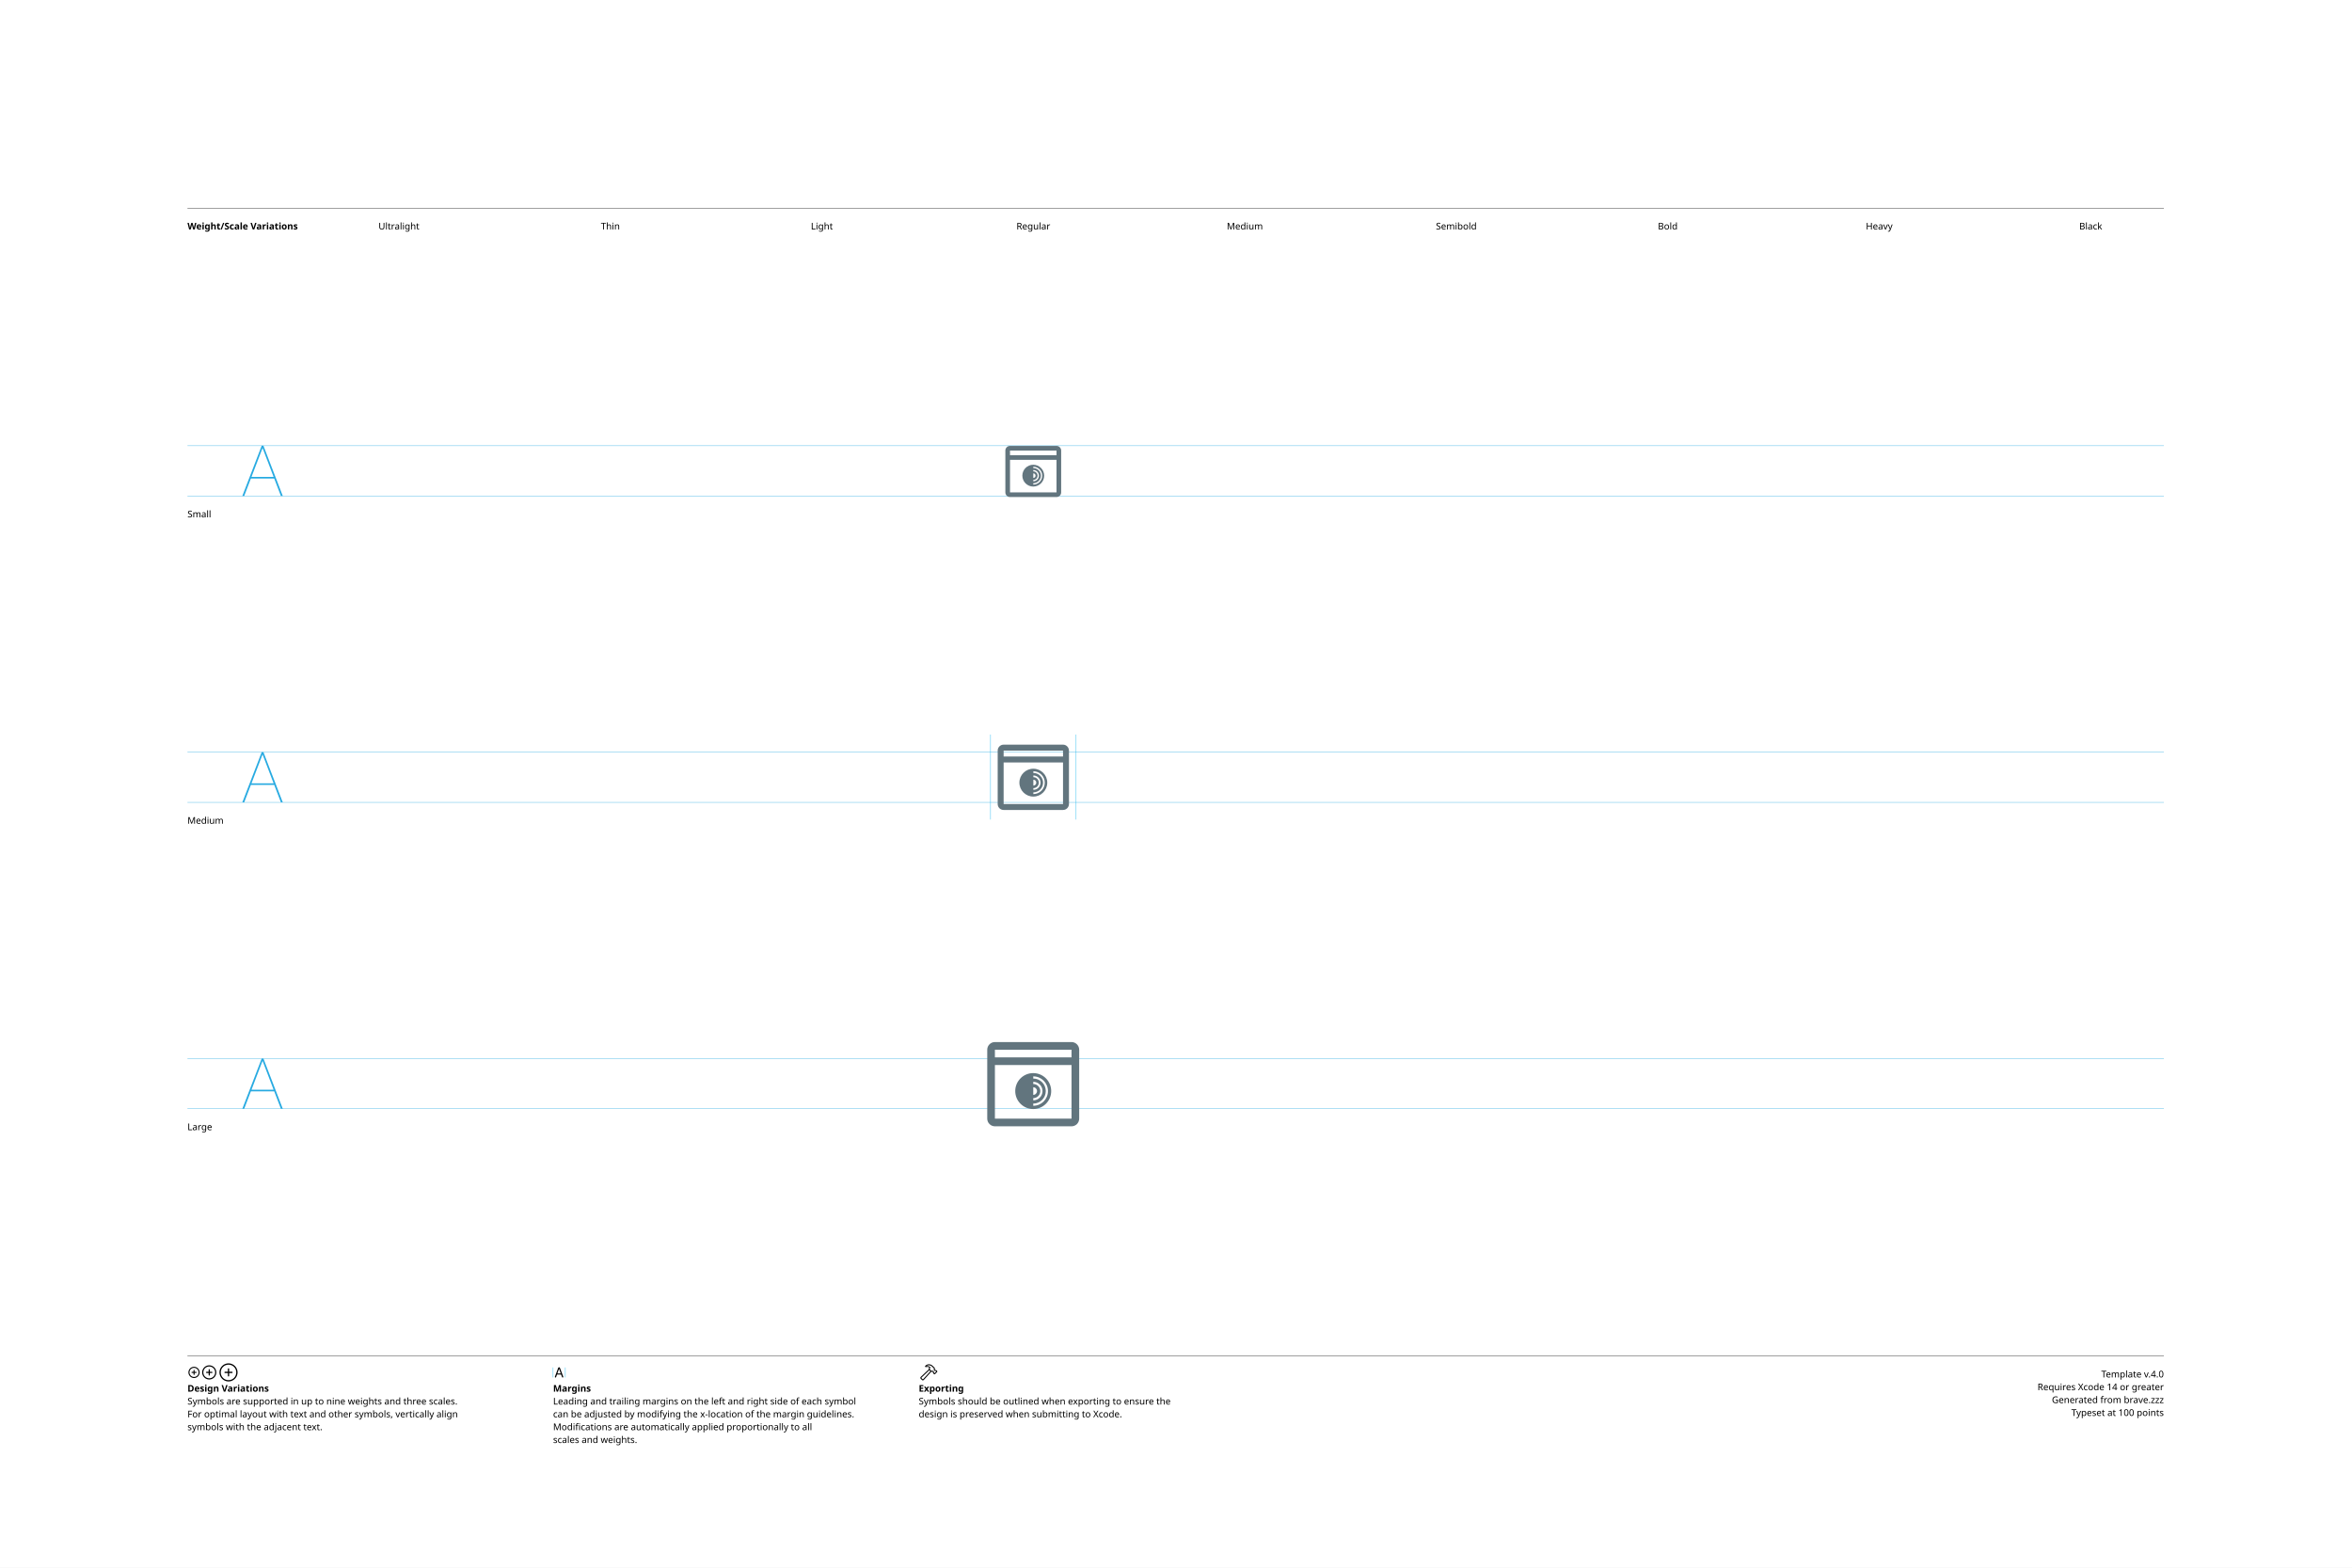
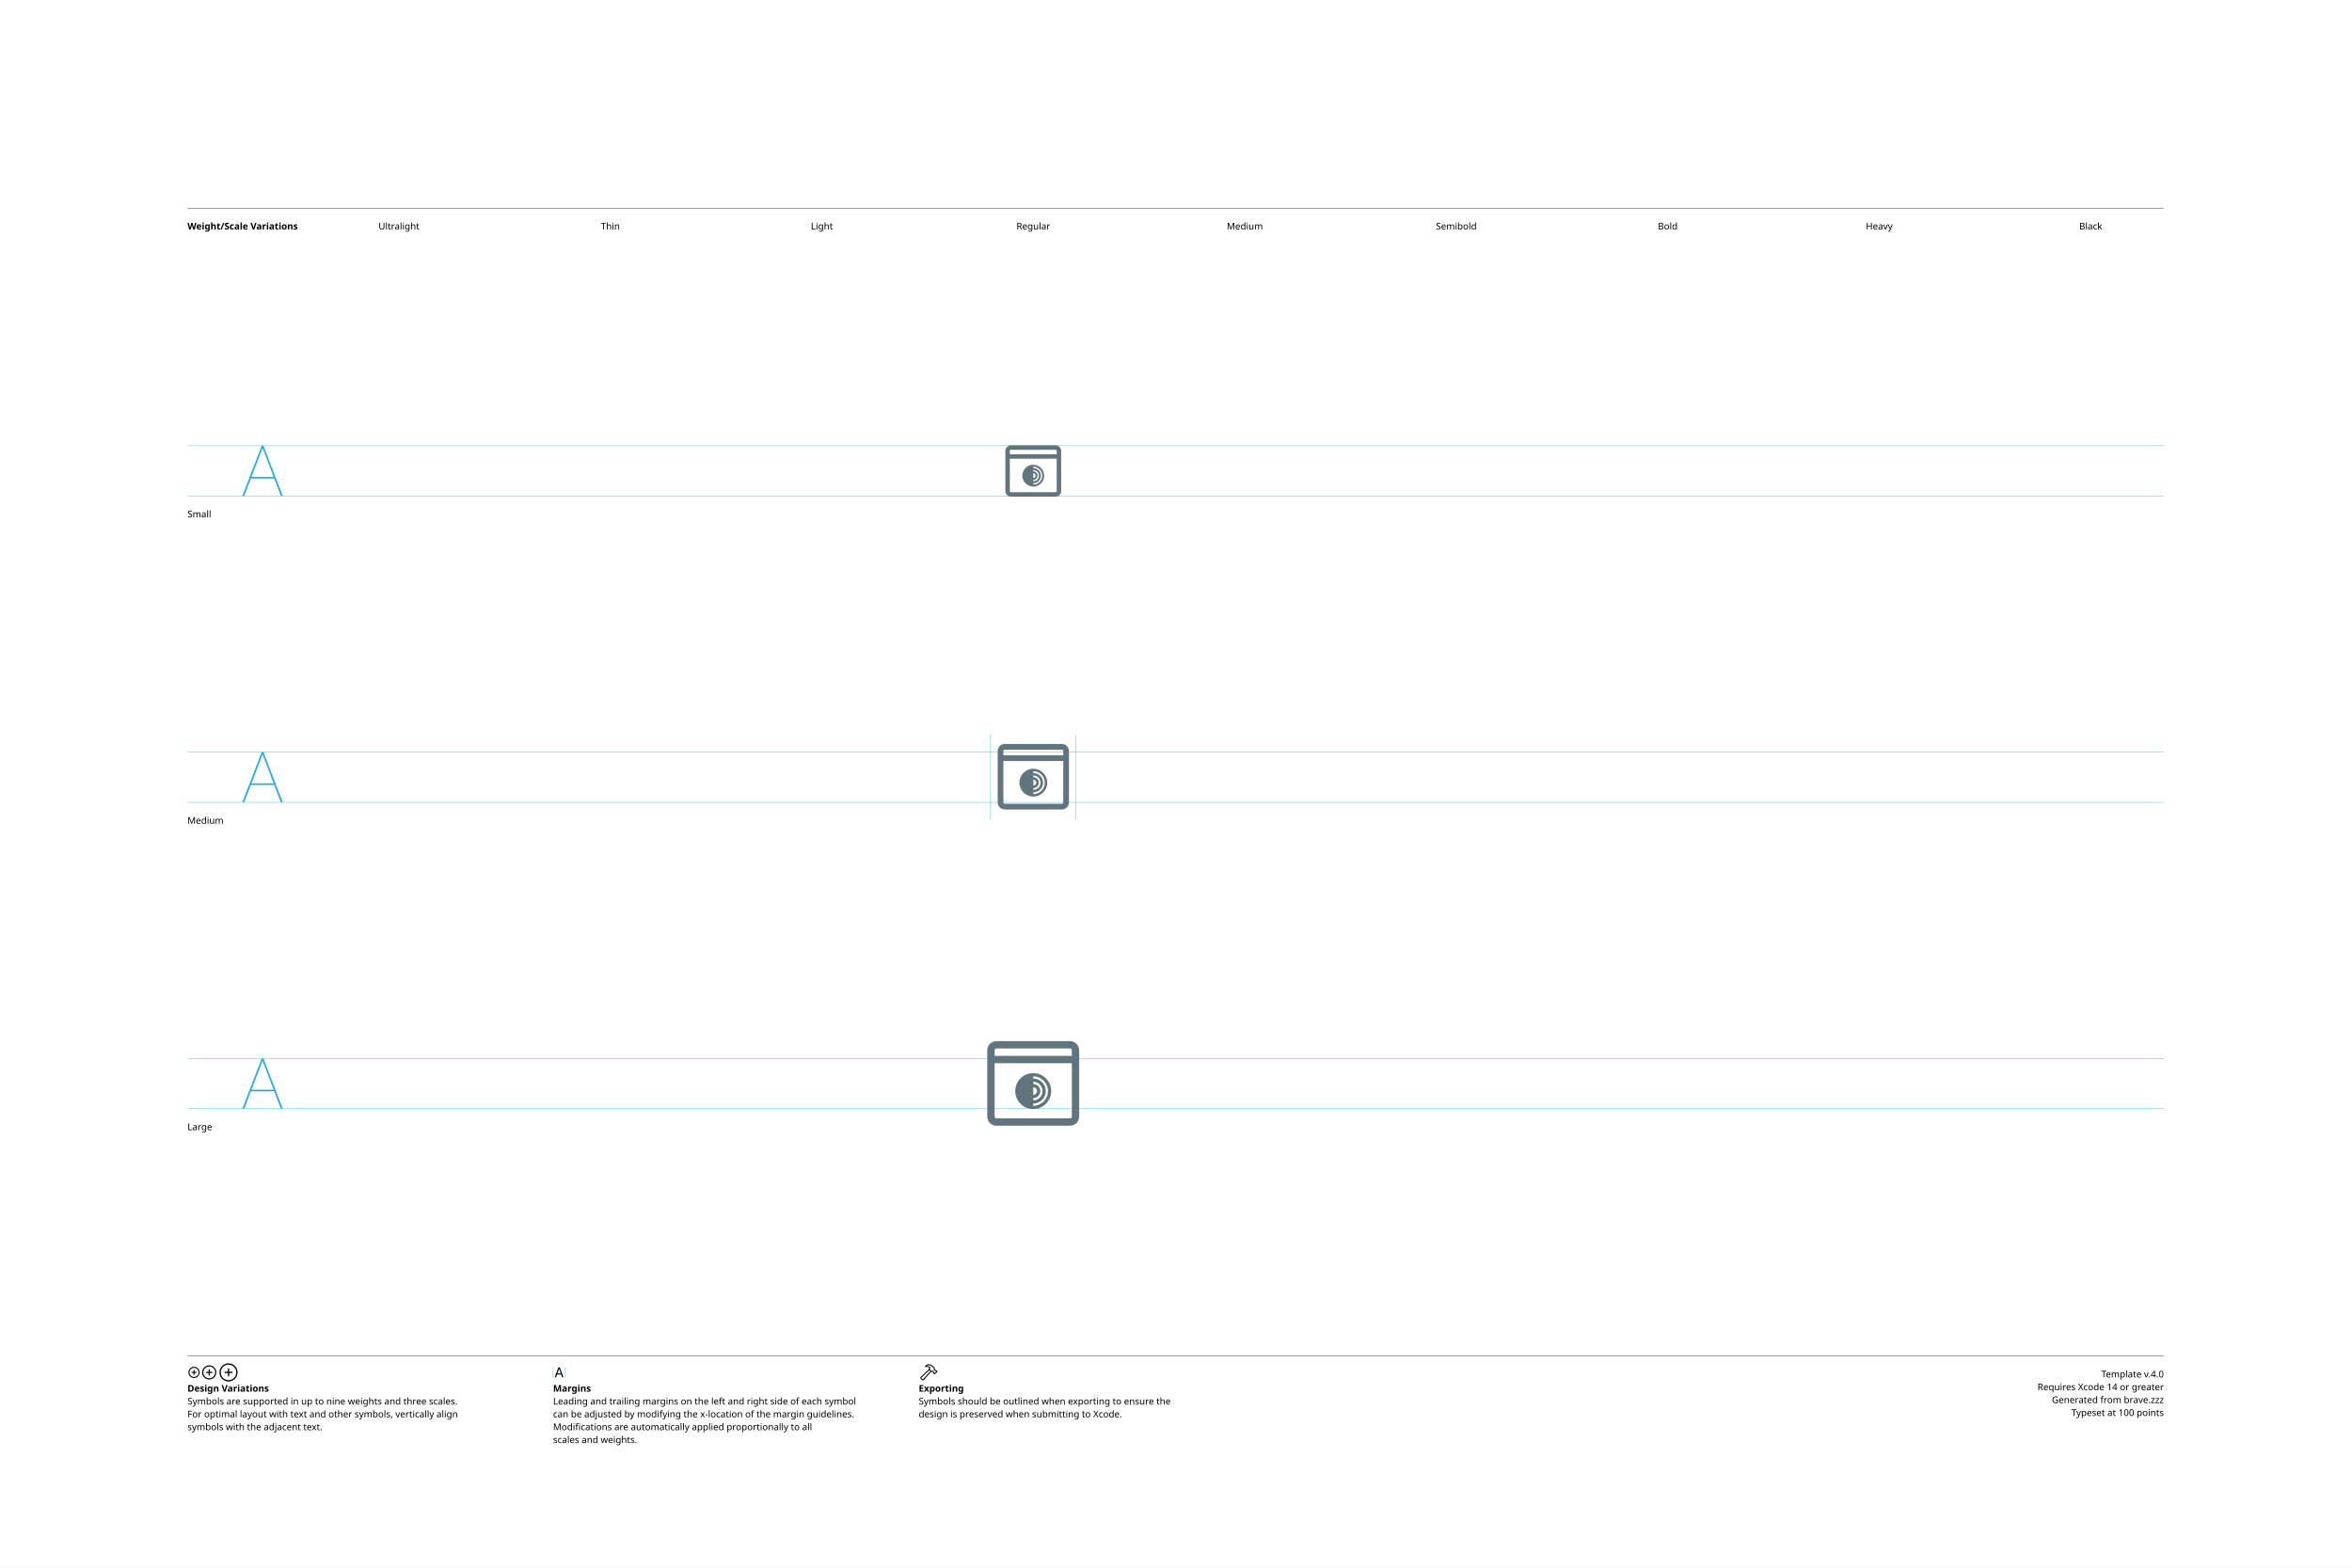
<svg xmlns="http://www.w3.org/2000/svg" version="1.1" width="3300" height="2200">
  <g id="Notes">
    <rect height="2200" id="artboard" style="fill:white;opacity:1" width="3300" x="0" y="0" />
    <line style="fill:none;stroke:black;opacity:1;stroke-width:0.5;" x1="263" x2="3036" y1="292" y2="292" />
    <text style="stroke:none;fill:black;font-family:sans-serif;font-size:13;font-weight:bold;" transform="matrix(1 0 0 1 263 322)">Weight/Scale Variations</text>
    <text style="stroke:none;fill:black;font-family:sans-serif;font-size:13;text-anchor:middle;" transform="matrix(1 0 0 1 559.711 322)">Ultralight</text>
    <text style="stroke:none;fill:black;font-family:sans-serif;font-size:13;text-anchor:middle;" transform="matrix(1 0 0 1 856.422 322)">Thin</text>
    <text style="stroke:none;fill:black;font-family:sans-serif;font-size:13;text-anchor:middle;" transform="matrix(1 0 0 1 1153.13 322)">Light</text>
    <text style="stroke:none;fill:black;font-family:sans-serif;font-size:13;text-anchor:middle;" transform="matrix(1 0 0 1 1449.84 322)">Regular</text>
    <text style="stroke:none;fill:black;font-family:sans-serif;font-size:13;text-anchor:middle;" transform="matrix(1 0 0 1 1746.56 322)">Medium</text>
    <text style="stroke:none;fill:black;font-family:sans-serif;font-size:13;text-anchor:middle;" transform="matrix(1 0 0 1 2043.27 322)">Semibold</text>
    <text style="stroke:none;fill:black;font-family:sans-serif;font-size:13;text-anchor:middle;" transform="matrix(1 0 0 1 2339.98 322)">Bold</text>
    <text style="stroke:none;fill:black;font-family:sans-serif;font-size:13;text-anchor:middle;" transform="matrix(1 0 0 1 2636.69 322)">Heavy</text>
    <text style="stroke:none;fill:black;font-family:sans-serif;font-size:13;text-anchor:middle;" transform="matrix(1 0 0 1 2933.4 322)">Black</text>
    <line style="fill:none;stroke:black;opacity:1;stroke-width:0.5;" x1="263" x2="3036" y1="1903" y2="1903" />
    <g transform="matrix(1 0 0 1 263 1933)">
      <path d="M9.248 0.83C13.555 0.83 17.139-2.744 17.139-7.051C17.139-11.357 13.545-14.932 9.238-14.932C4.941-14.932 1.367-11.357 1.367-7.051C1.367-2.744 4.951 0.83 9.248 0.83ZM9.248-0.654C5.703-0.654 2.871-3.496 2.871-7.051C2.871-10.605 5.693-13.447 9.238-13.447C12.793-13.447 15.645-10.605 15.645-7.051C15.645-3.496 12.803-0.654 9.248-0.654ZM5.654-7.051C5.654-6.621 5.957-6.328 6.406-6.328L8.506-6.328L8.506-4.209C8.506-3.77 8.799-3.467 9.229-3.467C9.678-3.467 9.971-3.77 9.971-4.209L9.971-6.328L12.09-6.328C12.529-6.328 12.832-6.621 12.832-7.051C12.832-7.49 12.529-7.793 12.09-7.793L9.971-7.793L9.971-9.902C9.971-10.352 9.678-10.654 9.229-10.654C8.799-10.654 8.506-10.352 8.506-9.902L8.506-7.793L6.406-7.793C5.957-7.793 5.654-7.49 5.654-7.051Z" />
    </g>
    <g transform="matrix(1 0 0 1 281.867 1933)">
      <path d="M11.709 2.91C17.158 2.91 21.67-1.611 21.67-7.051C21.67-12.5 17.148-17.012 11.699-17.012C6.26-17.012 1.748-12.5 1.748-7.051C1.748-1.611 6.27 2.91 11.709 2.91ZM11.709 1.25C7.1 1.25 3.418-2.441 3.418-7.051C3.418-11.66 7.09-15.352 11.699-15.352C16.309-15.352 20.01-11.66 20.01-7.051C20.01-2.441 16.318 1.25 11.709 1.25ZM7.178-7.051C7.178-6.572 7.51-6.25 8.008-6.25L10.879-6.25L10.879-3.369C10.879-2.881 11.211-2.539 11.69-2.539C12.178-2.539 12.52-2.871 12.52-3.369L12.52-6.25L15.4-6.25C15.889-6.25 16.23-6.572 16.23-7.051C16.23-7.539 15.889-7.881 15.4-7.881L12.52-7.881L12.52-10.752C12.52-11.25 12.178-11.592 11.69-11.592C11.211-11.592 10.879-11.25 10.879-10.752L10.879-7.881L8.008-7.881C7.51-7.881 7.178-7.539 7.178-7.051Z" />
    </g>
    <g transform="matrix(1 0 0 1 305.646 1933)">
      <path d="M14.971 5.664C21.934 5.664 27.695-0.098 27.695-7.051C27.695-14.014 21.924-19.775 14.961-19.775C8.008-19.775 2.256-14.014 2.256-7.051C2.256-0.098 8.018 5.664 14.971 5.664ZM14.971 3.848C8.936 3.848 4.082-1.016 4.082-7.051C4.082-13.096 8.926-17.949 14.961-17.949C21.006-17.949 25.869-13.096 25.869-7.051C25.869-1.016 21.016 3.848 14.971 3.848ZM9.199-7.051C9.199-6.533 9.57-6.172 10.117-6.172L14.062-6.172L14.062-2.217C14.062-1.68 14.434-1.299 14.951-1.299C15.488-1.299 15.859-1.67 15.859-2.217L15.859-6.172L19.814-6.172C20.352-6.172 20.732-6.533 20.732-7.051C20.732-7.598 20.361-7.969 19.814-7.969L15.859-7.969L15.859-11.914C15.859-12.461 15.488-12.842 14.951-12.842C14.434-12.842 14.062-12.461 14.062-11.914L14.062-7.969L10.117-7.969C9.57-7.969 9.199-7.598 9.199-7.051Z" />
    </g>
    <text style="stroke:none;fill:black;font-family:sans-serif;font-size:13;font-weight:bold;" transform="matrix(1 0 0 1 263 1953)">Design Variations</text>
    <text style="stroke:none;fill:black;font-family:sans-serif;font-size:13;" transform="matrix(1 0 0 1 263 1971)">Symbols are supported in up to nine weights and three scales.</text>
    <text style="stroke:none;fill:black;font-family:sans-serif;font-size:13;" transform="matrix(1 0 0 1 263 1989)">For optimal layout with text and other symbols, vertically align</text>
    <text style="stroke:none;fill:black;font-family:sans-serif;font-size:13;" transform="matrix(1 0 0 1 263 2007)">symbols with the adjacent text.</text>
    <line style="fill:none;stroke:#00AEEF;stroke-width:0.5;opacity:1.0;" x1="776" x2="776" y1="1919" y2="1933" />
    <g transform="matrix(1 0 0 1 776 1933)">
      <path d="M3.311 0.156C3.828 0.156 4.082-0.039 4.268-0.586L5.527-4.033L11.289-4.033L12.549-0.586C12.734-0.039 12.988 0.156 13.496 0.156C14.014 0.156 14.346-0.156 14.346-0.645C14.346-0.811 14.316-0.967 14.238-1.172L9.658-13.369C9.434-13.965 9.033-14.268 8.408-14.268C7.803-14.268 7.393-13.975 7.178-13.379L2.598-1.162C2.52-0.957 2.49-0.801 2.49-0.635C2.49-0.146 2.803 0.156 3.311 0.156ZM6.006-5.518L8.379-12.09L8.428-12.09L10.801-5.518Z" />
    </g>
    <line style="fill:none;stroke:#00AEEF;stroke-width:0.5;opacity:1.0;" x1="793.197" x2="793.197" y1="1919" y2="1933" />
    <text style="stroke:none;fill:black;font-family:sans-serif;font-size:13;font-weight:bold;" transform="matrix(1 0 0 1 776 1953)">Margins</text>
    <text style="stroke:none;fill:black;font-family:sans-serif;font-size:13;" transform="matrix(1 0 0 1 776 1971)">Leading and trailing margins on the left and right side of each symbol</text>
    <text style="stroke:none;fill:black;font-family:sans-serif;font-size:13;" transform="matrix(1 0 0 1 776 1989)">can be adjusted by modifying the x-location of the margin guidelines.</text>
    <text style="stroke:none;fill:black;font-family:sans-serif;font-size:13;" transform="matrix(1 0 0 1 776 2007)">Modifications are automatically applied proportionally to all</text>
    <text style="stroke:none;fill:black;font-family:sans-serif;font-size:13;" transform="matrix(1 0 0 1 776 2025)">scales and weights.</text>
    <g transform="matrix(1 0 0 1 1289 1933)">
      <path d="M2.842 1.865L4.541 3.574C5.4 4.443 6.387 4.385 7.314 3.359L18.008-8.428L17.041-9.404L6.426 2.275C6.074 2.676 5.742 2.773 5.273 2.305L4.102 1.143C3.633 0.684 3.74 0.342 4.141-0.02L15.615-10.82L14.639-11.787L3.047-0.898C2.061 0.02 1.982 0.996 2.842 1.865ZM9.258-16.328C8.838-15.918 8.809-15.342 9.043-14.951C9.277-14.59 9.736-14.355 10.381-14.521C11.846-14.863 13.369-14.922 14.795-13.984L14.209-12.529C13.867-11.699 14.043-11.113 14.58-10.566L16.875-8.252C17.363-7.764 17.773-7.744 18.34-7.842L19.404-8.037L20.068-7.363L20.029-6.807C19.99-6.309 20.117-5.928 20.605-5.449L21.367-4.707C21.846-4.229 22.461-4.199 22.93-4.668L25.84-7.588C26.309-8.057 26.289-8.652 25.811-9.131L25.039-9.893C24.561-10.371 24.189-10.527 23.711-10.488L23.135-10.44L22.49-11.074L22.734-12.197C22.861-12.764 22.705-13.203 22.119-13.789L19.922-15.977C16.582-19.297 12.148-19.219 9.258-16.328ZM10.752-15.957C13.184-17.734 16.475-17.432 18.701-15.205L21.133-12.793C21.367-12.559 21.406-12.373 21.338-12.031L21.016-10.547L22.52-9.062L23.506-9.121C23.76-9.131 23.838-9.111 24.033-8.916L24.609-8.34L22.168-5.898L21.592-6.475C21.396-6.67 21.367-6.748 21.377-7.012L21.445-7.988L19.951-9.473L18.428-9.219C18.105-9.15 17.959-9.18 17.715-9.414L15.713-11.416C15.459-11.65 15.43-11.816 15.586-12.188L16.465-14.277C14.902-15.732 12.871-16.357 10.84-15.762C10.684-15.723 10.625-15.85 10.752-15.957Z" />
    </g>
    <text style="stroke:none;fill:black;font-family:sans-serif;font-size:13;font-weight:bold;" transform="matrix(1 0 0 1 1289 1953)">Exporting</text>
    <text style="stroke:none;fill:black;font-family:sans-serif;font-size:13;" transform="matrix(1 0 0 1 1289 1971)">Symbols should be outlined when exporting to ensure the</text>
    <text style="stroke:none;fill:black;font-family:sans-serif;font-size:13;" transform="matrix(1 0 0 1 1289 1989)">design is preserved when submitting to Xcode.</text>
    <text id="template-version" style="stroke:none;fill:black;font-family:sans-serif;font-size:13;text-anchor:end;" transform="matrix(1 0 0 1 3036 1933)">Template v.4.0</text>
    <text style="stroke:none;fill:black;font-family:sans-serif;font-size:13;text-anchor:end;" transform="matrix(1 0 0 1 3036 1951)">Requires Xcode 14 or greater</text>
    <text id="descriptive-name" style="stroke:none;fill:black;font-family:sans-serif;font-size:13;text-anchor:end;" transform="matrix(1 0 0 1 3036 1969)">Generated from brave.zzz</text>
    <text style="stroke:none;fill:black;font-family:sans-serif;font-size:13;text-anchor:end;" transform="matrix(1 0 0 1 3036 1987)">Typeset at 100 points</text>
    <text style="stroke:none;fill:black;font-family:sans-serif;font-size:13;" transform="matrix(1 0 0 1 263 726)">Small</text>
    <text style="stroke:none;fill:black;font-family:sans-serif;font-size:13;" transform="matrix(1 0 0 1 263 1156)">Medium</text>
    <text style="stroke:none;fill:black;font-family:sans-serif;font-size:13;" transform="matrix(1 0 0 1 263 1586)">Large</text>
  </g>
  <g id="Guides">
    <g id="H-reference" style="fill:#27AAE1;stroke:none;" transform="matrix(1 0 0 1 339 696)">
      <path d="M0.994 0L3.638 0L29.328-67.132L30.03-67.132L30.03-70.459L28.123-70.459ZM11.688-24.48L46.981-24.48L46.231-26.729L12.438-26.729ZM55.12 0L57.764 0L30.638-70.459L29.433-70.459L29.433-67.132Z" />
    </g>
    <line id="Baseline-S" style="fill:none;stroke:#27AAE1;opacity:1;stroke-width:0.5;" x1="263" x2="3036" y1="696" y2="696" />
    <line id="Capline-S" style="fill:none;stroke:#27AAE1;opacity:1;stroke-width:0.5;" x1="263" x2="3036" y1="625.541" y2="625.541" />
    <g id="H-reference" style="fill:#27AAE1;stroke:none;" transform="matrix(1 0 0 1 339 1126)">
      <path d="M0.994 0L3.638 0L29.328-67.132L30.03-67.132L30.03-70.459L28.123-70.459ZM11.688-24.48L46.981-24.48L46.231-26.729L12.438-26.729ZM55.12 0L57.764 0L30.638-70.459L29.433-70.459L29.433-67.132Z" />
    </g>
    <line id="Baseline-M" style="fill:none;stroke:#27AAE1;opacity:1;stroke-width:0.5;" x1="263" x2="3036" y1="1126" y2="1126" />
    <line id="Capline-M" style="fill:none;stroke:#27AAE1;opacity:1;stroke-width:0.5;" x1="263" x2="3036" y1="1055.54" y2="1055.54" />
    <g id="H-reference" style="fill:#27AAE1;stroke:none;" transform="matrix(1 0 0 1 339 1556)">
      <path d="M0.994 0L3.638 0L29.328-67.132L30.03-67.132L30.03-70.459L28.123-70.459ZM11.688-24.48L46.981-24.48L46.231-26.729L12.438-26.729ZM55.12 0L57.764 0L30.638-70.459L29.433-70.459L29.433-67.132Z" />
    </g>
    <line id="Baseline-L" style="fill:none;stroke:#27AAE1;opacity:1;stroke-width:0.5;" x1="263" x2="3036" y1="1556" y2="1556" />
    <line id="Capline-L" style="fill:none;stroke:#27AAE1;opacity:1;stroke-width:0.5;" x1="263" x2="3036" y1="1485.54" y2="1485.54" />
    <line id="left-margin-Regular-M" style="fill:none;stroke:#00AEEF;stroke-width:0.5;opacity:1.0;" x1="1389.82" x2="1389.82" y1="1030.79" y2="1150.12" />
    <line id="right-margin-Regular-M" style="fill:none;stroke:#00AEEF;stroke-width:0.5;opacity:1.0;" x1="1509.87" x2="1509.87" y1="1030.79" y2="1150.12" />
  </g>
  <g id="Symbols">
    <g id="Regular-L" transform="matrix(6.45 0 0 6.45 1372.267 1443)">
      <defs>
        <clipPath id="clip-1">
          <rect x="0" y="0" width="24" height="24" fill="none" fill-rule="nonzero" />
        </clipPath>
      </defs>
      <g clip-path="url(#clip-1)" fill="none" fill-rule="none" stroke="none" stroke-width="1" stroke-linecap="butt" stroke-linejoin="miter" stroke-miterlimit="10" stroke-dasharray="" stroke-dashoffset="0" font-family="none" font-weight="none" font-size="none" text-anchor="none" style="mix-blend-mode: normal">
-         <path d="M20.333,21.333c0.92,-0.002 1.665,-0.746 1.667,-1.666v-15c-0.002,-0.92 -0.747,-1.665 -1.667,-1.667h-16.666c-0.92,0.002 -1.665,0.747 -1.667,1.667v15c0.002,0.92 0.747,1.664 1.667,1.666zM20.333,4.667v1.666h-16.666v-1.666zM20.333,19.667h-16.666v-11.667h16.666zM12.008,16.391c1.505,0 2.725,-1.22 2.725,-2.725c0,-1.505 -1.22,-2.725 -2.725,-2.725v-0.475c1.767,0 3.2,1.433 3.2,3.2c0,1.767 -1.433,3.2 -3.2,3.2v-0.475M13.541,13.666c0,-0.848 -0.685,-1.536 -1.533,-1.54v-0.474c1.112,0 2.014,0.902 2.014,2.014c0,1.112 -0.902,2.014 -2.014,2.014v-0.474c0.848,-0.004 1.533,-0.692 1.533,-1.54M12.829,13.666c-0.001,0.454 -0.366,0.824 -0.82,0.829v-1.658c0.454,0.005 0.819,0.375 0.82,0.829M12,17.576c2.159,0 3.91,-1.751 3.91,-3.91c0,-2.159 -1.751,-3.91 -3.91,-3.91c-2.159,0 -3.91,1.751 -3.91,3.91c0,2.159 1.751,3.91 3.91,3.91" fill="#62757e" fill-rule="nonzero" />
+         <path d="M20,4.4c0.221,0 0.4,0.179 0.4,0.4v1.2h-16.8v-1.2c0,-0.221 0.179,-0.4 0.4,-0.4h16M2,6v13.2c0,1.105 0.895,2 2,2h16c1.105,0 2,-0.895 2,-2v-14.4c0,-1.105 -0.895,-2 -2,-2h-16c-1.105,0 -2,0.895 -2,2zM20.4,19.2c0,0.221 -0.179,0.4 -0.4,0.4h-16c-0.22,0 -0.4,-0.18 -0.4,-0.4v-11.6h16.8v11.6M12.008,16.391c1.505,0 2.725,-1.22 2.725,-2.725c0,-1.505 -1.22,-2.725 -2.725,-2.725v-0.475c1.767,0 3.2,1.433 3.2,3.2c0,1.767 -1.433,3.2 -3.2,3.2v-0.475M13.541,13.666c0,-0.848 -0.685,-1.536 -1.533,-1.54v-0.474c1.112,0 2.014,0.902 2.014,2.014c0,1.112 -0.902,2.014 -2.014,2.014v-0.474c0.848,-0.004 1.533,-0.692 1.533,-1.54M12.829,13.666c-0.001,0.454 -0.366,0.824 -0.82,0.829v-1.658c0.454,0.005 0.819,0.375 0.82,0.829M12,17.576c2.159,0 3.91,-1.751 3.91,-3.91c0,-2.159 -1.751,-3.91 -3.91,-3.91c-2.159,0 -3.91,1.751 -3.91,3.91c0,2.159 1.751,3.91 3.91,3.91" fill="#62757e" fill-rule="nonzero" />
      </g>
    </g>
    <g id="Regular-M" transform="matrix(5 0 0 5 1389.82 1030)">
      <defs>
        <clipPath id="clip-1">
          <rect x="0" y="0" width="24" height="24" fill="none" fill-rule="nonzero" />
        </clipPath>
      </defs>
      <g clip-path="url(#clip-1)" fill="none" fill-rule="none" stroke="none" stroke-width="1" stroke-linecap="butt" stroke-linejoin="miter" stroke-miterlimit="10" stroke-dasharray="" stroke-dashoffset="0" font-family="none" font-weight="none" font-size="none" text-anchor="none" style="mix-blend-mode: normal">
-         <path d="M20.333,21.333c0.92,-0.002 1.665,-0.746 1.667,-1.666v-15c-0.002,-0.92 -0.747,-1.665 -1.667,-1.667h-16.666c-0.92,0.002 -1.665,0.747 -1.667,1.667v15c0.002,0.92 0.747,1.664 1.667,1.666zM20.333,4.667v1.666h-16.666v-1.666zM20.333,19.667h-16.666v-11.667h16.666zM12.008,16.391c1.505,0 2.725,-1.22 2.725,-2.725c0,-1.505 -1.22,-2.725 -2.725,-2.725v-0.475c1.767,0 3.2,1.433 3.2,3.2c0,1.767 -1.433,3.2 -3.2,3.2v-0.475M13.541,13.666c0,-0.848 -0.685,-1.536 -1.533,-1.54v-0.474c1.112,0 2.014,0.902 2.014,2.014c0,1.112 -0.902,2.014 -2.014,2.014v-0.474c0.848,-0.004 1.533,-0.692 1.533,-1.54M12.829,13.666c-0.001,0.454 -0.366,0.824 -0.82,0.829v-1.658c0.454,0.005 0.819,0.375 0.82,0.829M12,17.576c2.159,0 3.91,-1.751 3.91,-3.91c0,-2.159 -1.751,-3.91 -3.91,-3.91c-2.159,0 -3.91,1.751 -3.91,3.91c0,2.159 1.751,3.91 3.91,3.91" fill="#62757e" fill-rule="nonzero" />
+         <path d="M20,4.4c0.221,0 0.4,0.179 0.4,0.4v1.2h-16.8v-1.2c0,-0.221 0.179,-0.4 0.4,-0.4h16M2,6v13.2c0,1.105 0.895,2 2,2h16c1.105,0 2,-0.895 2,-2v-14.4c0,-1.105 -0.895,-2 -2,-2h-16c-1.105,0 -2,0.895 -2,2zM20.4,19.2c0,0.221 -0.179,0.4 -0.4,0.4h-16c-0.22,0 -0.4,-0.18 -0.4,-0.4v-11.6h16.8v11.6M12.008,16.391c1.505,0 2.725,-1.22 2.725,-2.725c0,-1.505 -1.22,-2.725 -2.725,-2.725v-0.475c1.767,0 3.2,1.433 3.2,3.2c0,1.767 -1.433,3.2 -3.2,3.2v-0.475M13.541,13.666c0,-0.848 -0.685,-1.536 -1.533,-1.54v-0.474c1.112,0 2.014,0.902 2.014,2.014c0,1.112 -0.902,2.014 -2.014,2.014v-0.474c0.848,-0.004 1.533,-0.692 1.533,-1.54M12.829,13.666c-0.001,0.454 -0.366,0.824 -0.82,0.829v-1.658c0.454,0.005 0.819,0.375 0.82,0.829M12,17.576c2.159,0 3.91,-1.751 3.91,-3.91c0,-2.159 -1.751,-3.91 -3.91,-3.91c-2.159,0 -3.91,1.751 -3.91,3.91c0,2.159 1.751,3.91 3.91,3.91" fill="#62757e" fill-rule="nonzero" />
      </g>
    </g>
    <g id="Regular-S" transform="matrix(3.915 0 0 3.915 1402.75 614)">
      <defs>
        <clipPath id="clip-1">
          <rect x="0" y="0" width="24" height="24" fill="none" fill-rule="nonzero" />
        </clipPath>
      </defs>
      <g clip-path="url(#clip-1)" fill="none" fill-rule="none" stroke="none" stroke-width="1" stroke-linecap="butt" stroke-linejoin="miter" stroke-miterlimit="10" stroke-dasharray="" stroke-dashoffset="0" font-family="none" font-weight="none" font-size="none" text-anchor="none" style="mix-blend-mode: normal">
-         <path d="M20.333,21.333c0.92,-0.002 1.665,-0.746 1.667,-1.666v-15c-0.002,-0.92 -0.747,-1.665 -1.667,-1.667h-16.666c-0.92,0.002 -1.665,0.747 -1.667,1.667v15c0.002,0.92 0.747,1.664 1.667,1.666zM20.333,4.667v1.666h-16.666v-1.666zM20.333,19.667h-16.666v-11.667h16.666zM12.008,16.391c1.505,0 2.725,-1.22 2.725,-2.725c0,-1.505 -1.22,-2.725 -2.725,-2.725v-0.475c1.767,0 3.2,1.433 3.2,3.2c0,1.767 -1.433,3.2 -3.2,3.2v-0.475M13.541,13.666c0,-0.848 -0.685,-1.536 -1.533,-1.54v-0.474c1.112,0 2.014,0.902 2.014,2.014c0,1.112 -0.902,2.014 -2.014,2.014v-0.474c0.848,-0.004 1.533,-0.692 1.533,-1.54M12.829,13.666c-0.001,0.454 -0.366,0.824 -0.82,0.829v-1.658c0.454,0.005 0.819,0.375 0.82,0.829M12,17.576c2.159,0 3.91,-1.751 3.91,-3.91c0,-2.159 -1.751,-3.91 -3.91,-3.91c-2.159,0 -3.91,1.751 -3.91,3.91c0,2.159 1.751,3.91 3.91,3.91" fill="#62757e" fill-rule="nonzero" />
+         <path d="M20,4.4c0.221,0 0.4,0.179 0.4,0.4v1.2h-16.8v-1.2c0,-0.221 0.179,-0.4 0.4,-0.4h16M2,6v13.2c0,1.105 0.895,2 2,2h16c1.105,0 2,-0.895 2,-2v-14.4c0,-1.105 -0.895,-2 -2,-2h-16c-1.105,0 -2,0.895 -2,2zM20.4,19.2c0,0.221 -0.179,0.4 -0.4,0.4h-16c-0.22,0 -0.4,-0.18 -0.4,-0.4v-11.6h16.8v11.6M12.008,16.391c1.505,0 2.725,-1.22 2.725,-2.725c0,-1.505 -1.22,-2.725 -2.725,-2.725v-0.475c1.767,0 3.2,1.433 3.2,3.2c0,1.767 -1.433,3.2 -3.2,3.2v-0.475M13.541,13.666c0,-0.848 -0.685,-1.536 -1.533,-1.54v-0.474c1.112,0 2.014,0.902 2.014,2.014c0,1.112 -0.902,2.014 -2.014,2.014v-0.474c0.848,-0.004 1.533,-0.692 1.533,-1.54M12.829,13.666c-0.001,0.454 -0.366,0.824 -0.82,0.829v-1.658c0.454,0.005 0.819,0.375 0.82,0.829M12,17.576c2.159,0 3.91,-1.751 3.91,-3.91c0,-2.159 -1.751,-3.91 -3.91,-3.91c-2.159,0 -3.91,1.751 -3.91,3.91c0,2.159 1.751,3.91 3.91,3.91" fill="#62757e" fill-rule="nonzero" />
      </g>
    </g>
  </g>
</svg>
